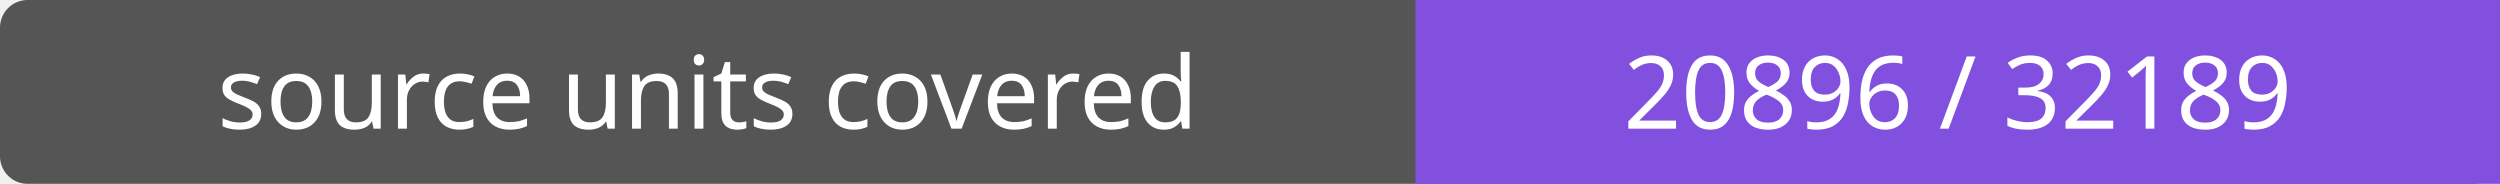
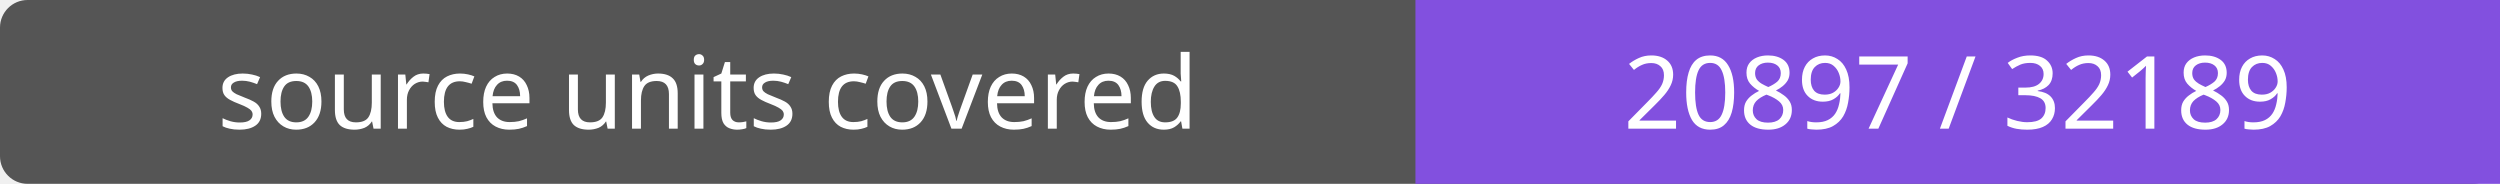
- <svg xmlns="http://www.w3.org/2000/svg" width="272" height="20" role="img" aria-label="source units covered: 20896 / 32189">
+ <svg xmlns="http://www.w3.org/2000/svg" width="272" height="20" role="img" aria-label="source units covered: 20897 / 32189">
  <rect width="272" height="20" rx="3" fill="#555" />
  <path fill="#8250df" d="M154 0h118v20H154z" />
  <g fill="#fff" text-anchor="middle" font-family="Verdana,sans-serif" font-size="11">
    <text x="77.0" y="14">source units covered</text>
-     <text x="213.0" y="14">20896 / 32189</text>
+     <text x="213.0" y="14">20897 / 32189</text>
  </g>
</svg>
